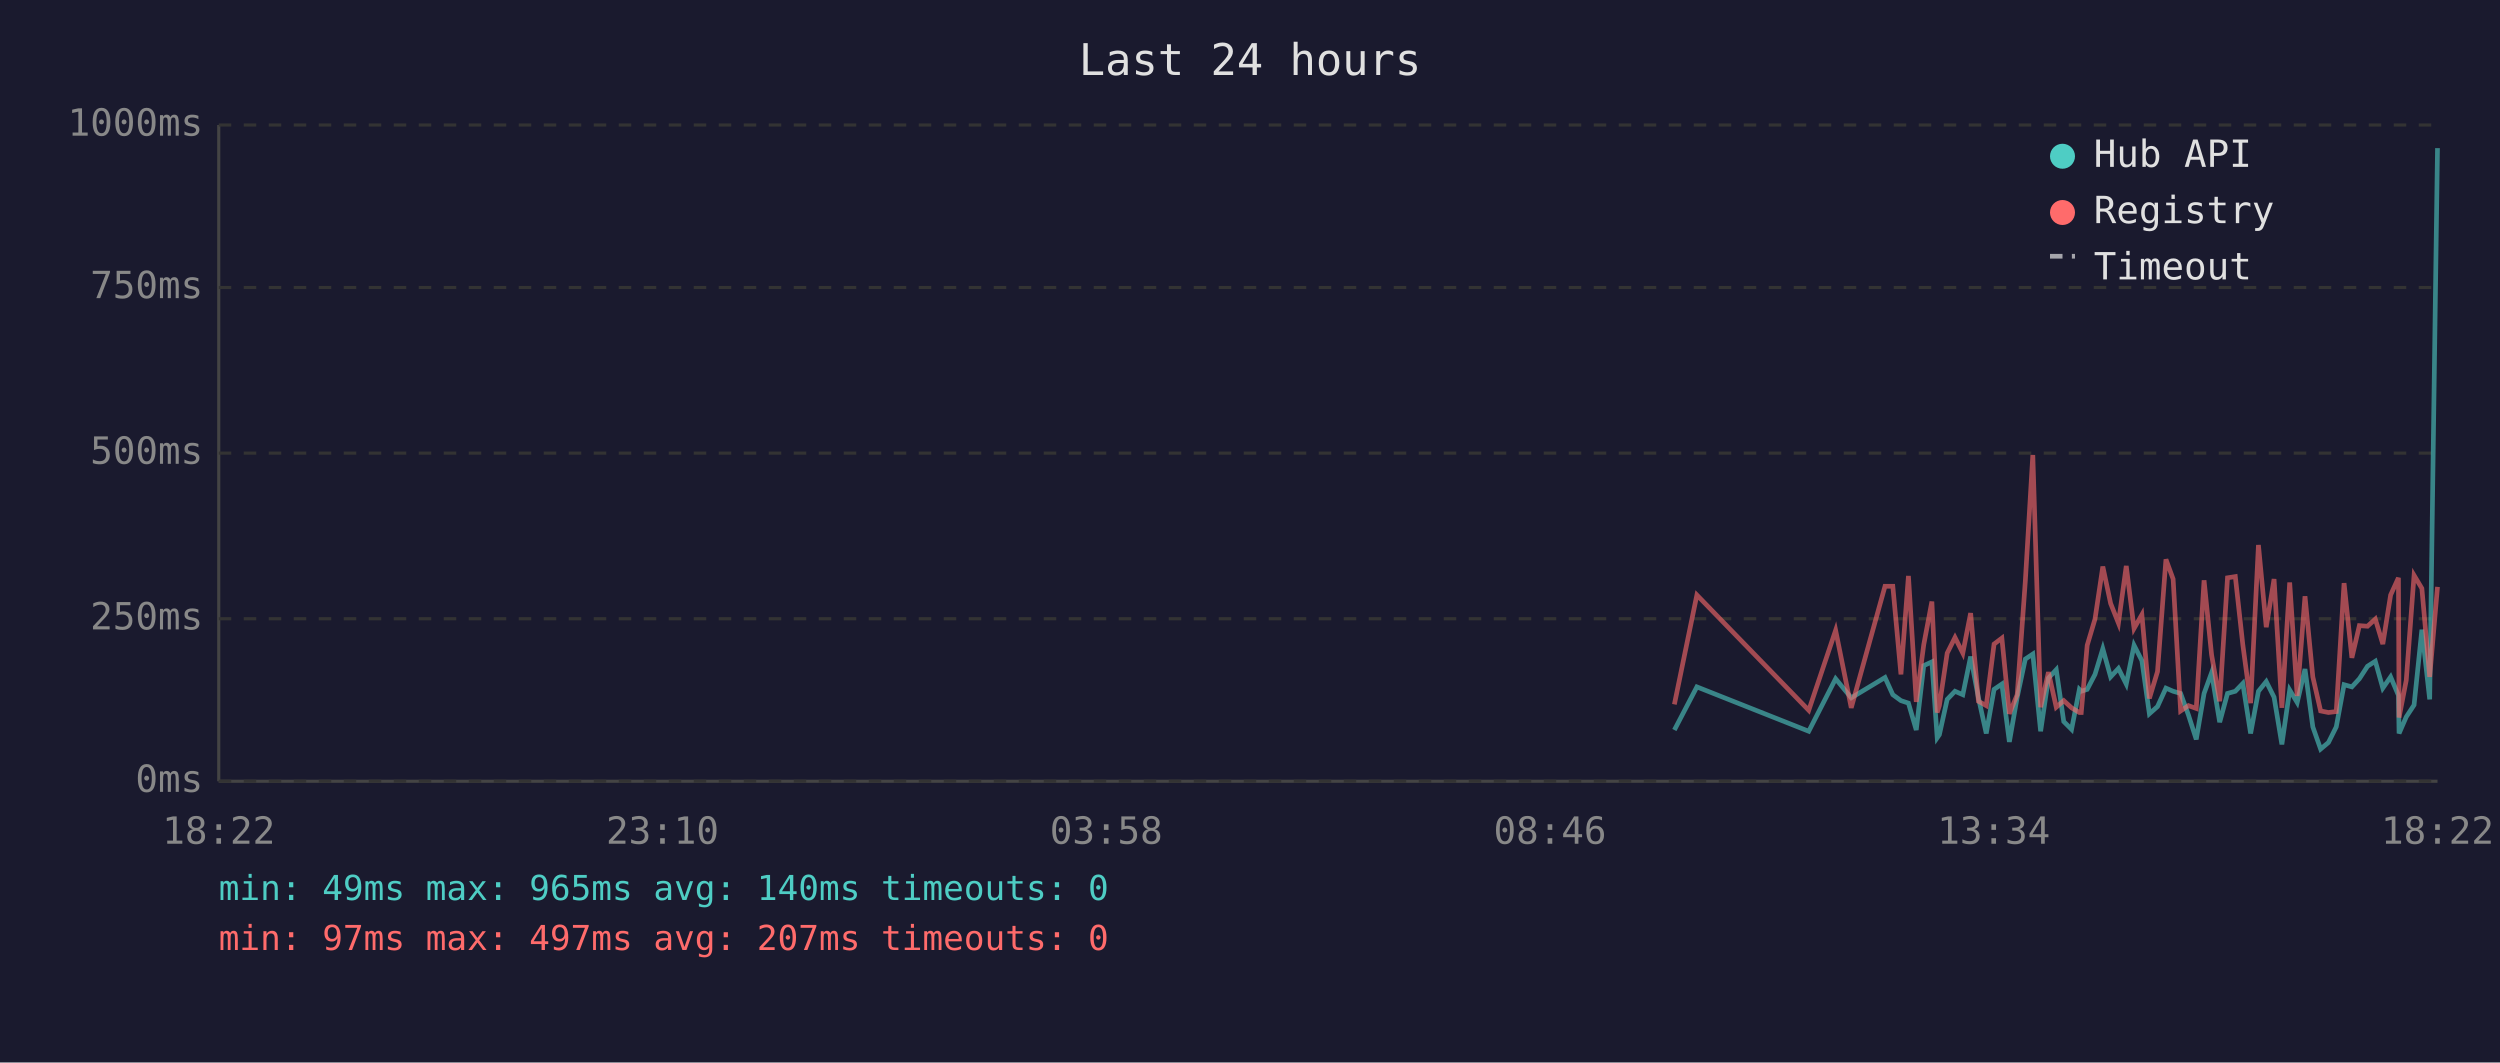
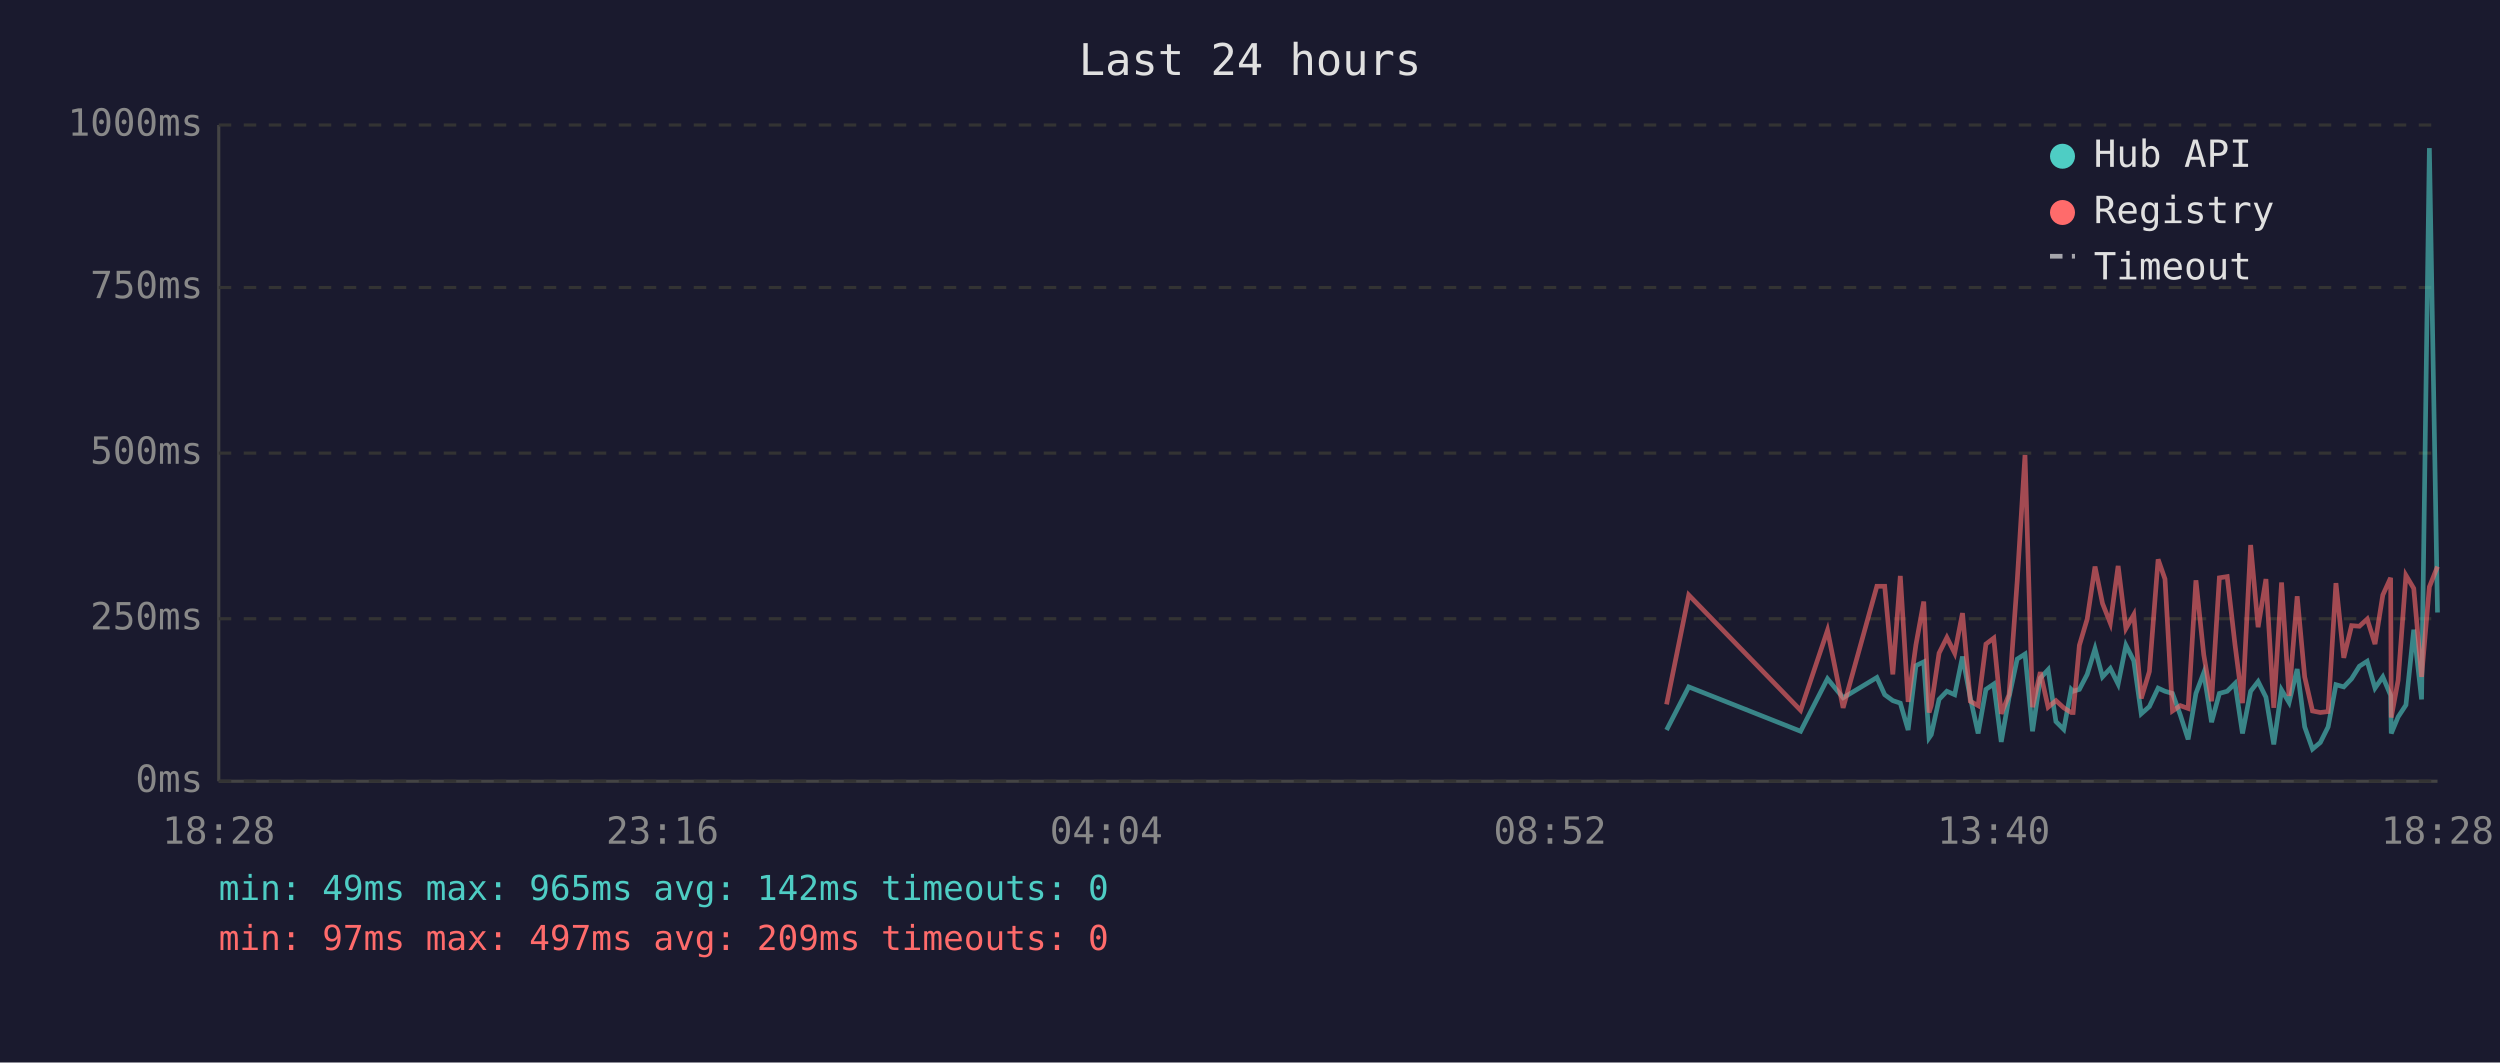
<svg xmlns="http://www.w3.org/2000/svg" viewBox="0 0 800 340" font-family="monospace" font-size="12">
  <rect width="800" height="340" fill="#1a1a2e" />
  <text x="400" y="24" fill="#e0e0e0" font-size="14" text-anchor="middle">Last 24 hours</text>
  <line x1="70" y1="40" x2="70" y2="250" stroke="#444" stroke-width="1" />
  <line x1="70" y1="250" x2="780" y2="250" stroke="#444" stroke-width="1" />
  <line x1="70" y1="250" x2="780" y2="250" stroke="#333" stroke-width="1" stroke-dasharray="4" />
  <text x="65" y="250" fill="#888" text-anchor="end" dominant-baseline="middle">0ms</text>
  <line x1="70" y1="198" x2="780" y2="198" stroke="#333" stroke-width="1" stroke-dasharray="4" />
  <text x="65" y="198" fill="#888" text-anchor="end" dominant-baseline="middle">250ms</text>
  <line x1="70" y1="145" x2="780" y2="145" stroke="#333" stroke-width="1" stroke-dasharray="4" />
  <text x="65" y="145" fill="#888" text-anchor="end" dominant-baseline="middle">500ms</text>
  <line x1="70" y1="92" x2="780" y2="92" stroke="#333" stroke-width="1" stroke-dasharray="4" />
  <text x="65" y="92" fill="#888" text-anchor="end" dominant-baseline="middle">750ms</text>
  <line x1="70" y1="40" x2="780" y2="40" stroke="#333" stroke-width="1" stroke-dasharray="4" />
  <text x="65" y="40" fill="#888" text-anchor="end" dominant-baseline="middle">1000ms</text>
-   <text x="70" y="270" fill="#888" text-anchor="middle">18:22</text>
-   <text x="212" y="270" fill="#888" text-anchor="middle">23:10</text>
-   <text x="354" y="270" fill="#888" text-anchor="middle">03:58</text>
-   <text x="496" y="270" fill="#888" text-anchor="middle">08:46</text>
-   <text x="638" y="270" fill="#888" text-anchor="middle">13:34</text>
-   <text x="780" y="270" fill="#888" text-anchor="middle">18:22</text>
-   <polyline points="535.8,233.6 543.0,219.8 578.8,234.0 587.4,217.2 592.4,223.3 603.2,216.8 605.7,222.3 608.3,224.2 610.7,225.0 613.2,233.6 615.6,213.0 618.2,211.8 619.9,236.1 620.6,235.1 623.1,223.8 625.6,221.2 628.1,222.3 630.6,210.1 633.1,223.3 635.6,234.7 638.1,220.6 640.6,218.9 643.0,237.4 645.5,223.1 648.1,210.9 650.5,209.3 653.0,234.0 655.5,217.0 658.0,214.3 660.4,230.9 662.9,233.4 665.4,220.6 666.0,221.2 667.9,220.6 670.4,215.8 672.9,207.6 675.4,216.6 677.9,213.9 680.4,218.9 682.9,206.5 685.4,211.4 687.8,228.4 690.4,226.1 693.1,220.2 695.4,221.2 697.8,221.9 700.3,228.8 702.8,236.6 705.3,221.9 707.7,215.3 710.3,231.1 712.8,221.9 715.3,221.2 717.7,218.7 720.2,234.7 722.7,221.2 725.2,218.1 727.7,223.1 730.2,238.2 732.7,220.8 735.1,224.8 737.6,214.1 740.1,232.6 742.6,239.7 745.1,237.6 747.6,232.6 750.1,219.1 752.6,219.8 755.0,217.2 757.6,213.2 760.1,211.6 762.5,220.2 765.0,216.6 767.5,222.5 767.7,234.7 770.0,229.4 772.5,225.6 775.0,201.5 777.5,223.8 780.0,47.4" fill="none" stroke="#4ecdc4" stroke-width="1.5" opacity="0.6" />
-   <polyline points="535.8,225.4 543.0,190.4 578.8,227.3 587.4,201.7 592.4,226.5 603.2,187.6 605.7,187.6 608.3,215.8 610.7,184.3 613.2,224.6 615.6,206.3 618.2,192.5 619.9,228.0 620.6,225.8 623.1,209.0 625.6,204.0 628.1,209.0 630.6,196.2 633.1,224.4 635.6,225.8 638.1,206.1 640.6,204.2 643.0,228.4 645.5,222.3 648.1,186.0 650.5,145.6 653.0,226.3 655.5,215.1 658.0,226.3 660.4,224.2 662.9,226.5 665.4,228.0 666.0,228.0 667.9,206.5 670.4,198.1 672.9,181.3 675.4,193.1 677.9,199.4 680.4,181.1 682.9,201.1 685.4,196.7 687.8,223.5 690.4,214.9 693.1,179.0 695.4,185.3 697.8,227.5 700.3,225.8 702.8,226.7 705.3,185.7 707.7,209.5 710.3,224.4 712.8,184.9 715.3,184.5 717.7,206.3 720.2,225.0 722.7,174.4 725.2,200.7 727.7,185.3 730.2,226.5 732.7,186.4 735.1,222.7 737.6,190.8 740.1,216.6 742.6,227.5 745.1,228.0 747.6,227.7 750.1,186.6 752.6,210.5 755.0,200.2 757.6,200.4 760.1,198.1 762.5,206.1 765.0,190.4 767.5,184.9 767.7,229.6 770.0,217.7 772.5,184.1 775.0,188.3 777.5,216.6 780.0,187.8" fill="none" stroke="#ff6b6b" stroke-width="1.5" opacity="0.6" />
+   <text x="70" y="270" fill="#888" text-anchor="middle">18:28</text>
+   <text x="212" y="270" fill="#888" text-anchor="middle">23:16</text>
+   <text x="354" y="270" fill="#888" text-anchor="middle">04:04</text>
+   <text x="496" y="270" fill="#888" text-anchor="middle">08:52</text>
+   <text x="638" y="270" fill="#888" text-anchor="middle">13:40</text>
+   <text x="780" y="270" fill="#888" text-anchor="middle">18:28</text>
+   <polyline points="533.3,233.6 540.4,219.8 576.2,234.0 584.8,217.2 589.8,223.3 600.6,216.8 603.1,222.3 605.7,224.2 608.1,225.0 610.6,233.6 613.1,213.0 615.6,211.8 617.3,236.1 618.0,235.1 620.5,223.8 623.0,221.2 625.5,222.3 628.0,210.1 630.5,223.3 633.0,234.7 635.5,220.6 638.0,218.9 640.4,237.4 642.9,223.1 645.5,210.9 648.0,209.3 650.4,234.0 652.9,217.0 655.4,214.3 657.9,230.9 660.4,233.4 662.8,220.6 663.4,221.2 665.4,220.6 667.9,215.8 670.4,207.6 672.8,216.6 675.3,213.9 677.8,218.9 680.3,206.5 682.8,211.4 685.2,228.4 687.8,226.1 690.6,220.2 692.8,221.2 695.2,221.9 697.7,228.8 700.2,236.6 702.7,221.9 705.2,215.3 707.7,231.1 710.2,221.9 712.7,221.2 715.2,218.7 717.6,234.7 720.2,221.2 722.6,218.1 725.1,223.1 727.6,238.2 730.1,220.8 732.5,224.8 735.1,214.1 737.5,232.6 740.0,239.7 742.5,237.6 745.0,232.6 747.5,219.1 750.0,219.8 752.5,217.2 755.0,213.2 757.5,211.6 760.0,220.2 762.5,216.6 765.0,222.5 765.2,234.7 767.4,229.4 769.9,225.6 772.4,201.5 774.9,223.8 777.4,47.4 780.0,196.0" fill="none" stroke="#4ecdc4" stroke-width="1.5" opacity="0.6" />
+   <polyline points="533.3,225.4 540.4,190.4 576.2,227.3 584.8,201.7 589.8,226.5 600.6,187.6 603.1,187.6 605.7,215.8 608.1,184.3 610.6,224.6 613.1,206.3 615.6,192.5 617.3,228.0 618.0,225.8 620.5,209.0 623.0,204.0 625.5,209.0 628.0,196.2 630.5,224.4 633.0,225.8 635.5,206.1 638.0,204.2 640.4,228.4 642.9,222.3 645.5,186.0 648.0,145.6 650.4,226.3 652.9,215.1 655.4,226.3 657.9,224.2 660.4,226.5 662.8,228.0 663.4,228.0 665.4,206.5 667.9,198.1 670.4,181.3 672.8,193.1 675.3,199.4 677.8,181.1 680.3,201.1 682.8,196.7 685.2,223.5 687.8,214.9 690.6,179.0 692.8,185.3 695.2,227.5 697.7,225.8 700.2,226.7 702.7,185.7 705.2,209.5 707.7,224.4 710.2,184.9 712.7,184.5 715.2,206.3 717.6,225.0 720.2,174.4 722.6,200.7 725.1,185.3 727.6,226.5 730.1,186.4 732.5,222.7 735.1,190.8 737.5,216.6 740.0,227.5 742.5,228.0 745.0,227.7 747.5,186.6 750.0,210.5 752.5,200.2 755.0,200.4 757.5,198.1 760.0,206.1 762.5,190.4 765.0,184.9 765.2,229.6 767.4,217.7 769.9,184.1 772.4,188.3 774.9,216.6 777.4,187.8 780.0,181.3" fill="none" stroke="#ff6b6b" stroke-width="1.5" opacity="0.6" />
  <circle cx="660" cy="50" r="4" fill="#4ecdc4" />
  <text x="670" y="50" fill="#e0e0e0" dominant-baseline="middle">Hub API</text>
  <circle cx="660" cy="68" r="4" fill="#ff6b6b" />
  <text x="670" y="68" fill="#e0e0e0" dominant-baseline="middle">Registry</text>
  <line x1="656" y1="82" x2="664" y2="82" stroke="#e0e0e0" stroke-width="1.5" stroke-dasharray="4,3" opacity="0.7" />
  <text x="670" y="86" fill="#e0e0e0" dominant-baseline="middle">Timeout</text>
-   <text x="70" y="288" fill="#4ecdc4" font-size="11">min: 49ms  max: 965ms  avg: 140ms  timeouts: 0</text>
-   <text x="70" y="304" fill="#ff6b6b" font-size="11">min: 97ms  max: 497ms  avg: 207ms  timeouts: 0</text>
+   <text x="70" y="288" fill="#4ecdc4" font-size="11">min: 49ms  max: 965ms  avg: 142ms  timeouts: 0</text>
+   <text x="70" y="304" fill="#ff6b6b" font-size="11">min: 97ms  max: 497ms  avg: 209ms  timeouts: 0</text>
</svg>
